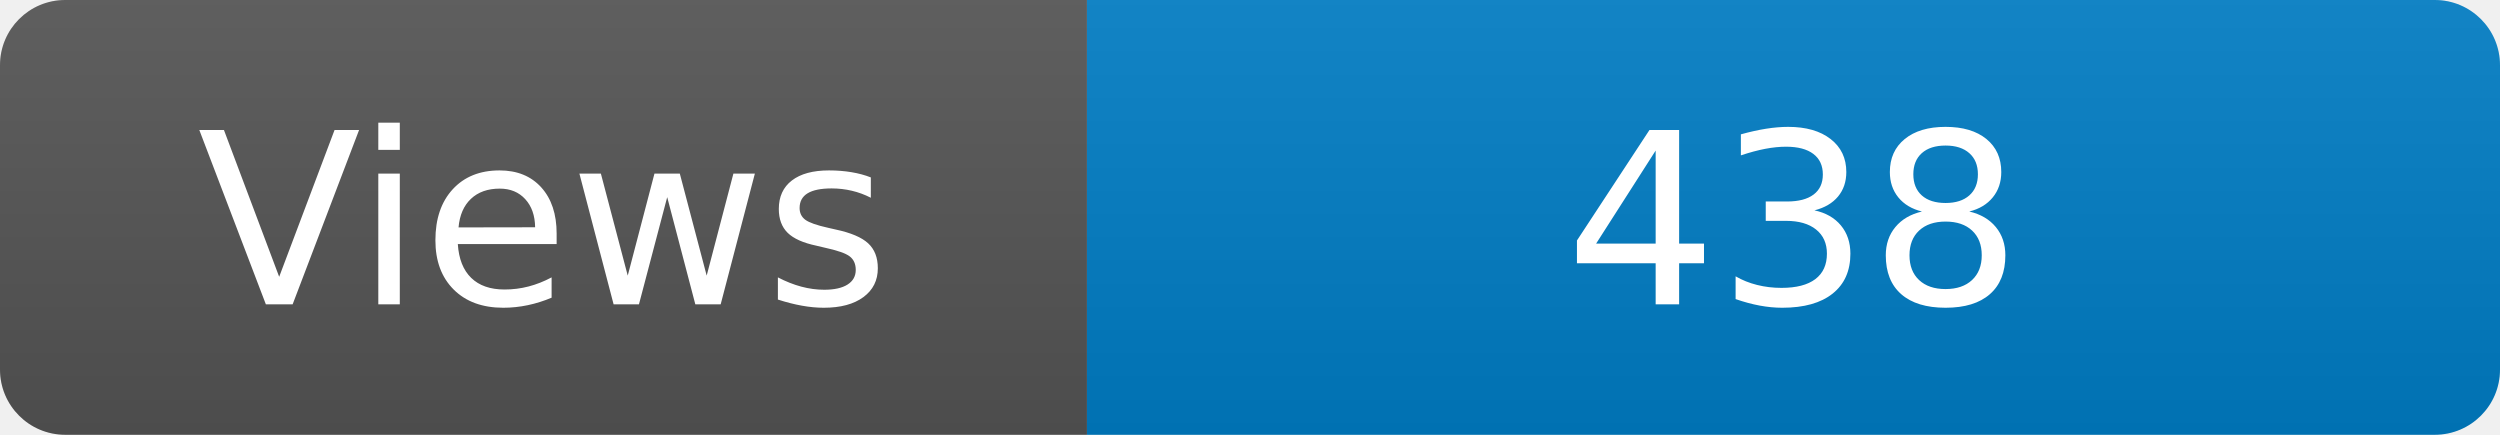
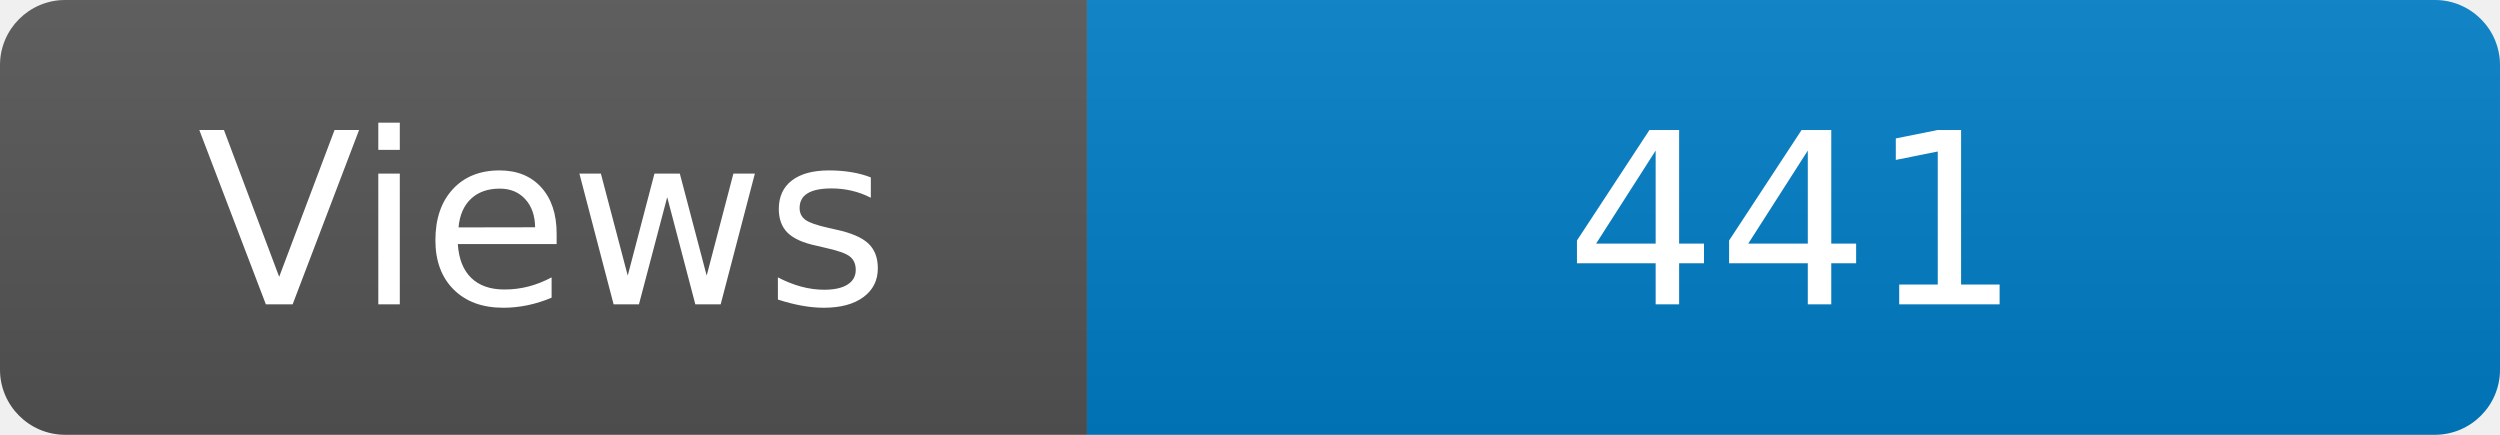
<svg xmlns="http://www.w3.org/2000/svg" width="115" height="20" role="img" aria-label="Maintained?: yes">
  <linearGradient id="s" x2="0" y2="100%">
    <stop offset="0" stop-color="#bbb" stop-opacity=".1" />
    <stop offset="1" stop-opacity=".1" />
  </linearGradient>
  <clipPath id="r">
    <rect width="115" height="20" rx="3" fill="#fff" />
  </clipPath>
  <g clip-path="url(#r)">
    <rect width="50" height="20" fill="#555" />
    <rect x="50" width="160" height="20" fill="#007ec6" />
    <rect width="115" height="20" fill="url(#s)" />
  </g>
  <g fill="#fff" text-anchor="middle" font-family="Verdana,Geneva,DejaVu Sans,sans-serif" font-size="110">
    <text x="250" y="140" transform="scale(.1)" fill="#fff">Views</text>
-     <text x="825" y="140" transform="scale(.1)" fill="#fff">438</text>
+     <text x="825" y="140" transform="scale(.1)" fill="#fff">441</text>
  </g>
</svg>
